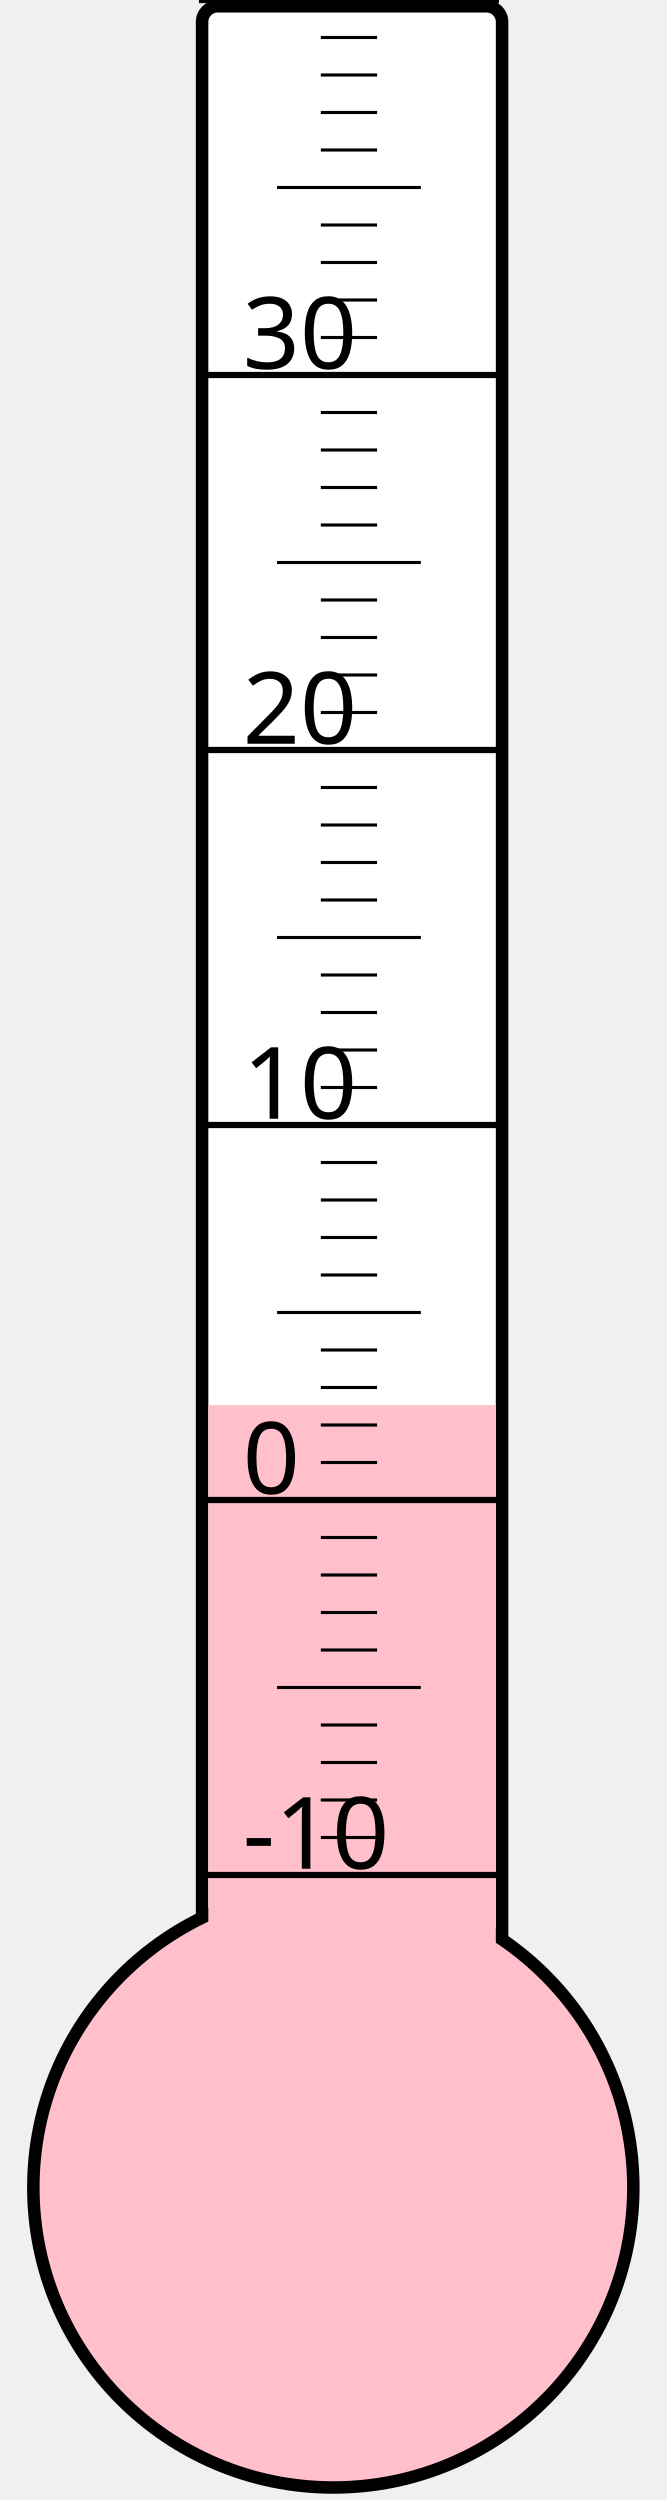
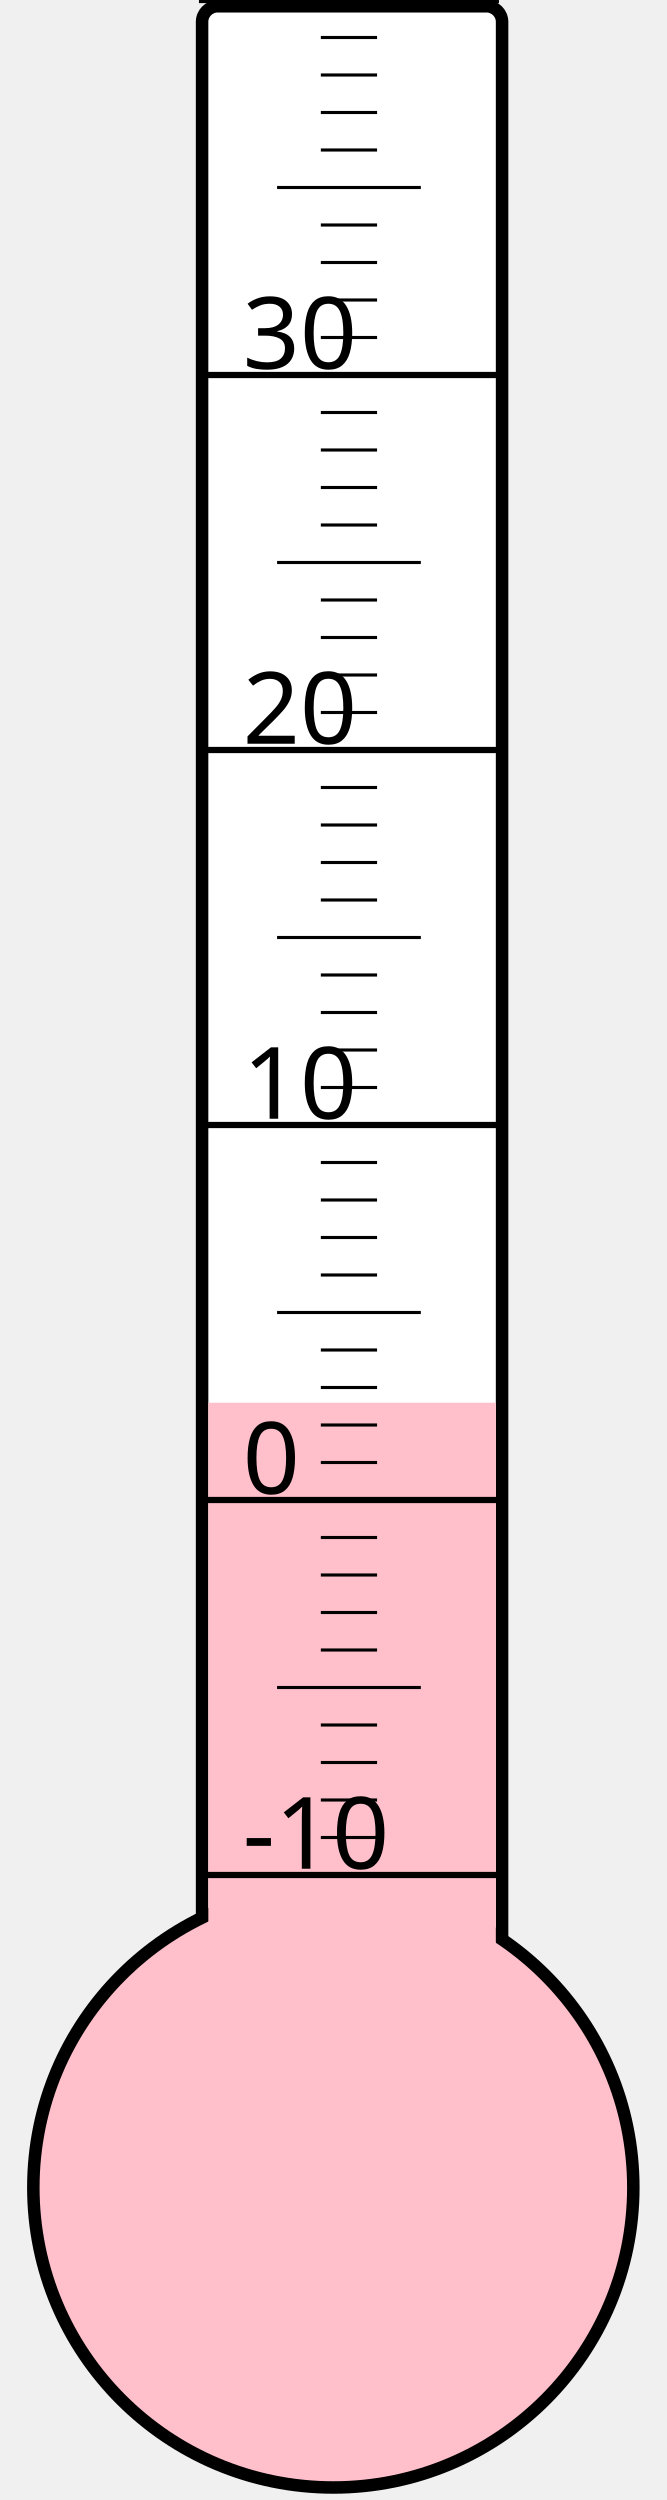
<svg xmlns="http://www.w3.org/2000/svg" width="40px" height="150px" viewBox="0 0 200 800">
  <rect width="200" height="800" x="0" y="0" style="fill: #ffffeb; fill-opacity: 0;" />
  <rect width="96" height="680" x="58" y="2" rx="5" ry="5" style="fill: white; fill-opacity: 1; stroke: black; stroke-width: 4;" />
  <circle cx="100" cy="700" r="96" style="fill: pink; stroke: black; stroke-width: 4;" />
-   <rect width="92" height="250.375" x="60" y="449.625" style="fill: pink; fill-opacity: 1; stroke-width: 0;" />
+   <rect width="92" height="251.125" x="60" y="448.875" style="fill: pink; fill-opacity: 1; stroke-width: 0;" />
  <text x="71" y="598" style="font-family: sans-serif; font-size: 24pt;">-10</text>
  <text x="71" y="478" style="font-family: sans-serif; font-size: 24pt;">0</text>
  <text x="71" y="358" style="font-family: sans-serif; font-size: 24pt;">10</text>
  <text x="71" y="238" style="font-family: sans-serif; font-size: 24pt;">20</text>
  <text x="71" y="118" style="font-family: sans-serif; font-size: 24pt;">30</text>
  <g style="stroke: black;">
    <line x1="57" y1="600" x2="153" y2="600" style="stroke-width: 2;" />
    <line x1="96" y1="588" x2="114" y2="588" style="stroke-width: 1;" />
    <line x1="96" y1="576" x2="114" y2="576" style="stroke-width: 1;" />
    <line x1="96" y1="564" x2="114" y2="564" style="stroke-width: 1;" />
    <line x1="96" y1="552" x2="114" y2="552" style="stroke-width: 1;" />
    <line x1="82" y1="540" x2="128" y2="540" style="stroke-width: 1;" />
    <line x1="96" y1="528" x2="114" y2="528" style="stroke-width: 1;" />
    <line x1="96" y1="516" x2="114" y2="516" style="stroke-width: 1;" />
    <line x1="96" y1="504" x2="114" y2="504" style="stroke-width: 1;" />
    <line x1="96" y1="492" x2="114" y2="492" style="stroke-width: 1;" />
    <line x1="57" y1="480" x2="153" y2="480" style="stroke-width: 2;" />
    <line x1="96" y1="468" x2="114" y2="468" style="stroke-width: 1;" />
    <line x1="96" y1="456" x2="114" y2="456" style="stroke-width: 1;" />
    <line x1="96" y1="444" x2="114" y2="444" style="stroke-width: 1;" />
    <line x1="96" y1="432" x2="114" y2="432" style="stroke-width: 1;" />
    <line x1="82" y1="420" x2="128" y2="420" style="stroke-width: 1;" />
    <line x1="96" y1="408" x2="114" y2="408" style="stroke-width: 1;" />
    <line x1="96" y1="396" x2="114" y2="396" style="stroke-width: 1;" />
    <line x1="96" y1="384" x2="114" y2="384" style="stroke-width: 1;" />
    <line x1="96" y1="372" x2="114" y2="372" style="stroke-width: 1;" />
    <line x1="57" y1="360" x2="153" y2="360" style="stroke-width: 2;" />
    <line x1="96" y1="348" x2="114" y2="348" style="stroke-width: 1;" />
    <line x1="96" y1="336" x2="114" y2="336" style="stroke-width: 1;" />
    <line x1="96" y1="324" x2="114" y2="324" style="stroke-width: 1;" />
    <line x1="96" y1="312" x2="114" y2="312" style="stroke-width: 1;" />
    <line x1="82" y1="300" x2="128" y2="300" style="stroke-width: 1;" />
    <line x1="96" y1="288" x2="114" y2="288" style="stroke-width: 1;" />
    <line x1="96" y1="276" x2="114" y2="276" style="stroke-width: 1;" />
    <line x1="96" y1="264" x2="114" y2="264" style="stroke-width: 1;" />
    <line x1="96" y1="252" x2="114" y2="252" style="stroke-width: 1;" />
    <line x1="57" y1="240" x2="153" y2="240" style="stroke-width: 2;" />
    <line x1="96" y1="228" x2="114" y2="228" style="stroke-width: 1;" />
    <line x1="96" y1="216" x2="114" y2="216" style="stroke-width: 1;" />
    <line x1="96" y1="204" x2="114" y2="204" style="stroke-width: 1;" />
    <line x1="96" y1="192" x2="114" y2="192" style="stroke-width: 1;" />
    <line x1="82" y1="180" x2="128" y2="180" style="stroke-width: 1;" />
    <line x1="96" y1="168" x2="114" y2="168" style="stroke-width: 1;" />
    <line x1="96" y1="156" x2="114" y2="156" style="stroke-width: 1;" />
    <line x1="96" y1="144" x2="114" y2="144" style="stroke-width: 1;" />
    <line x1="96" y1="132" x2="114" y2="132" style="stroke-width: 1;" />
    <line x1="57" y1="120" x2="153" y2="120" style="stroke-width: 2;" />
    <line x1="96" y1="108" x2="114" y2="108" style="stroke-width: 1;" />
    <line x1="96" y1="96" x2="114" y2="96" style="stroke-width: 1;" />
    <line x1="96" y1="84" x2="114" y2="84" style="stroke-width: 1;" />
    <line x1="96" y1="72" x2="114" y2="72" style="stroke-width: 1;" />
    <line x1="82" y1="60" x2="128" y2="60" style="stroke-width: 1;" />
    <line x1="96" y1="48" x2="114" y2="48" style="stroke-width: 1;" />
    <line x1="96" y1="36" x2="114" y2="36" style="stroke-width: 1;" />
    <line x1="96" y1="24" x2="114" y2="24" style="stroke-width: 1;" />
    <line x1="96" y1="12" x2="114" y2="12" style="stroke-width: 1;" />
    <line x1="57" y1="0" x2="153" y2="0" style="stroke-width: 2;" />
  </g>
</svg>
